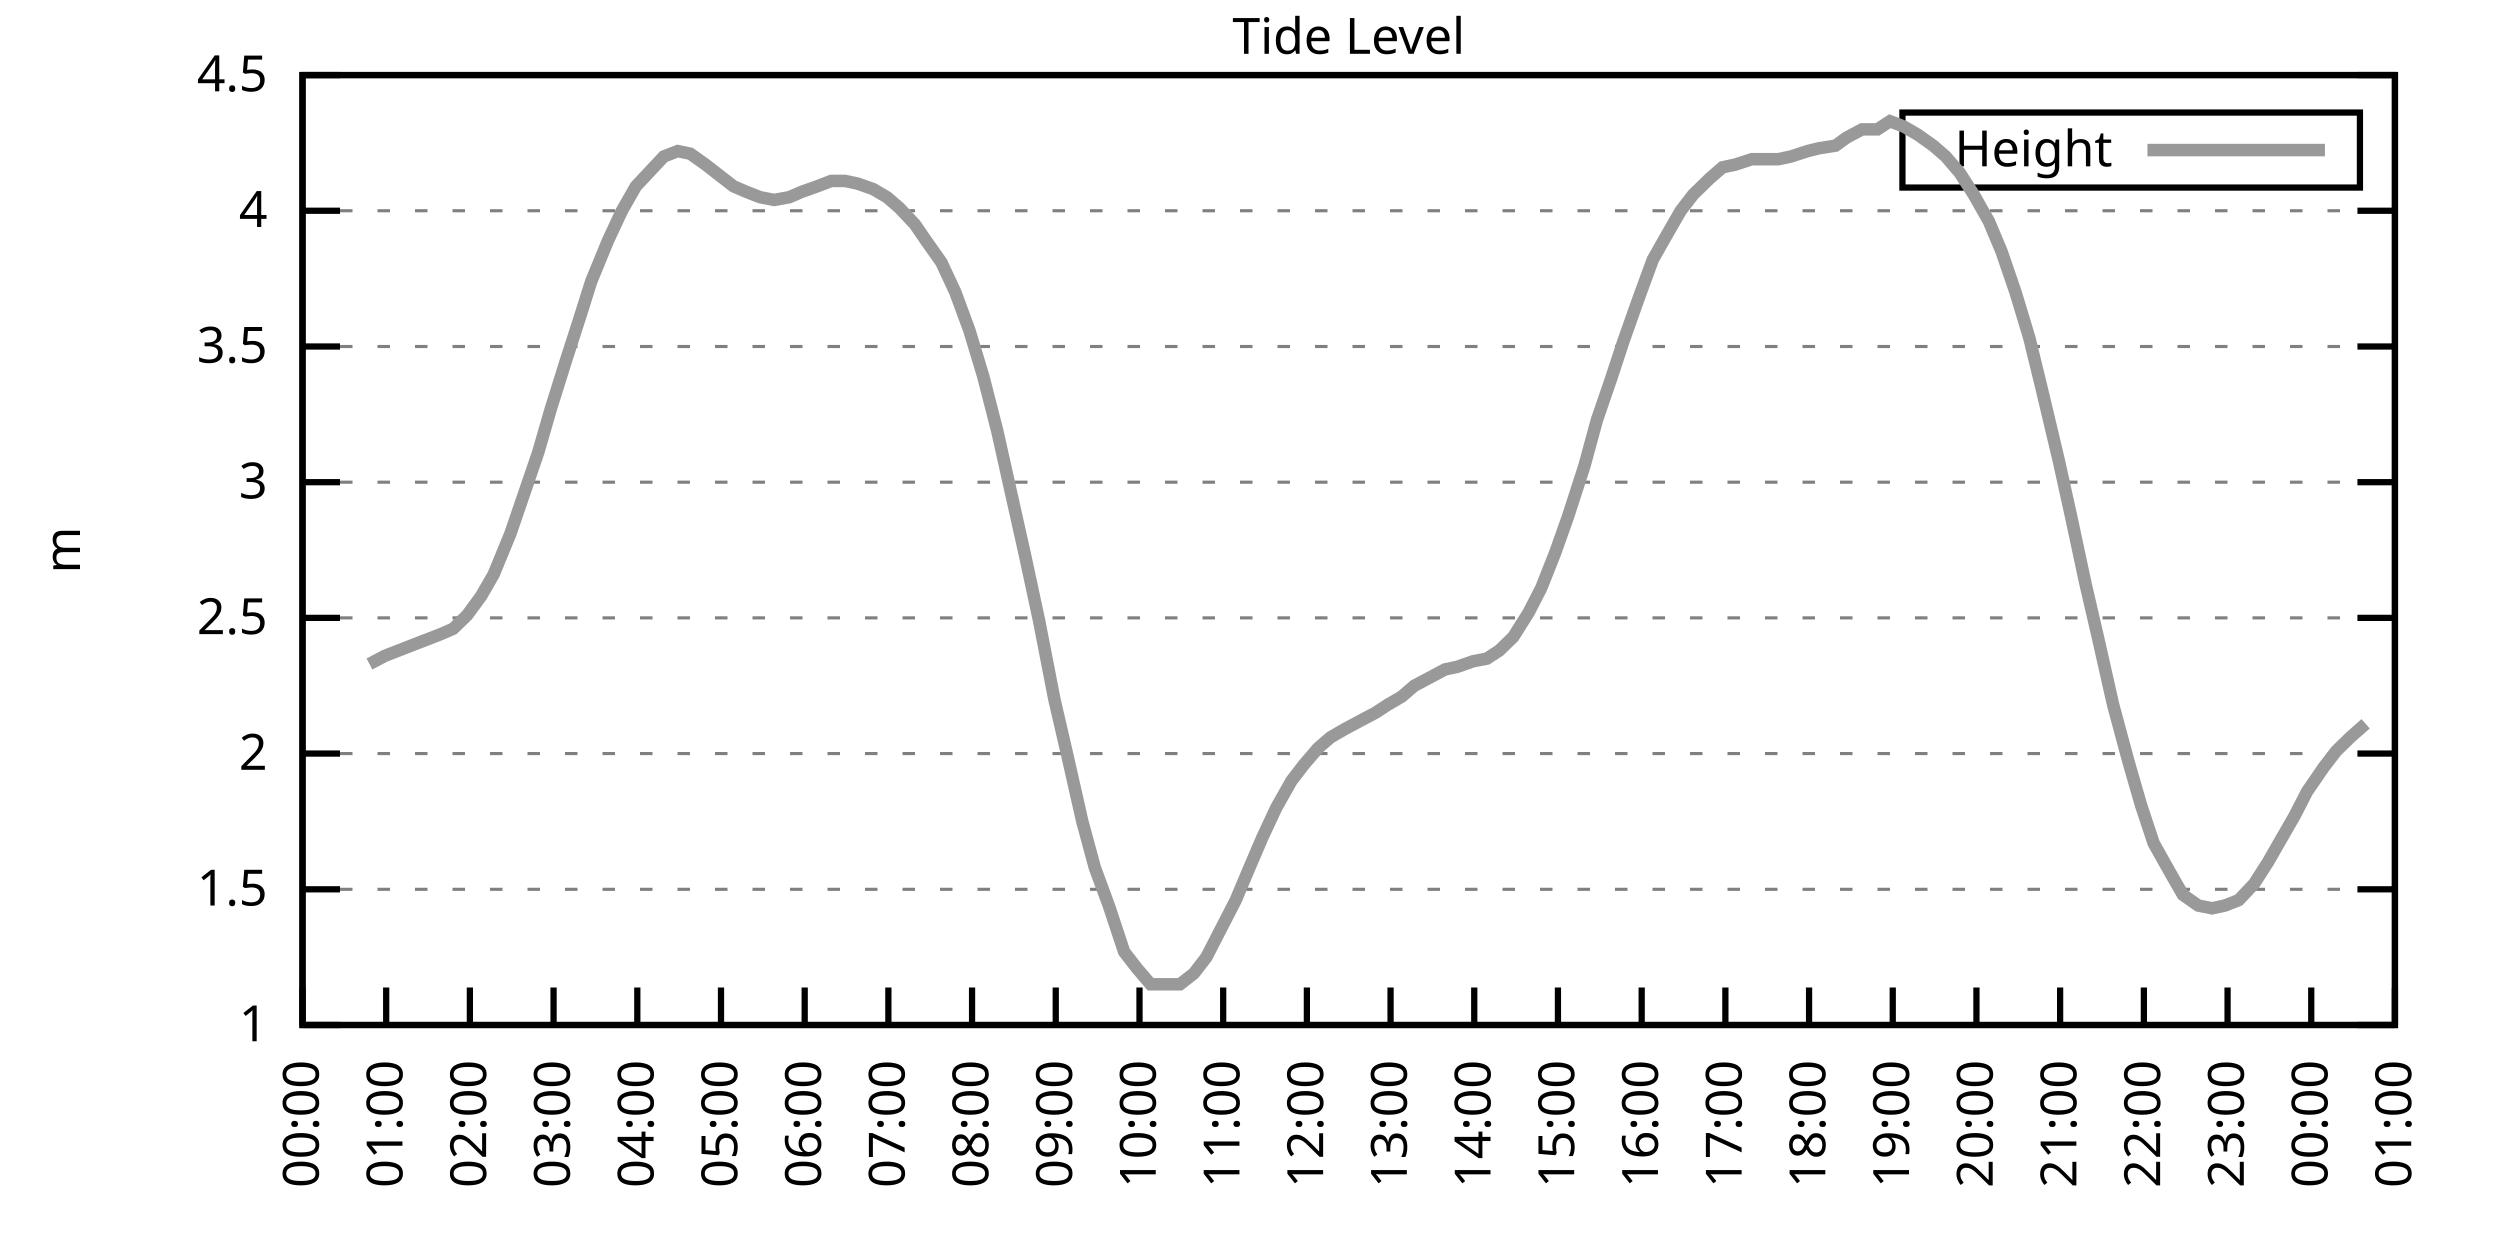
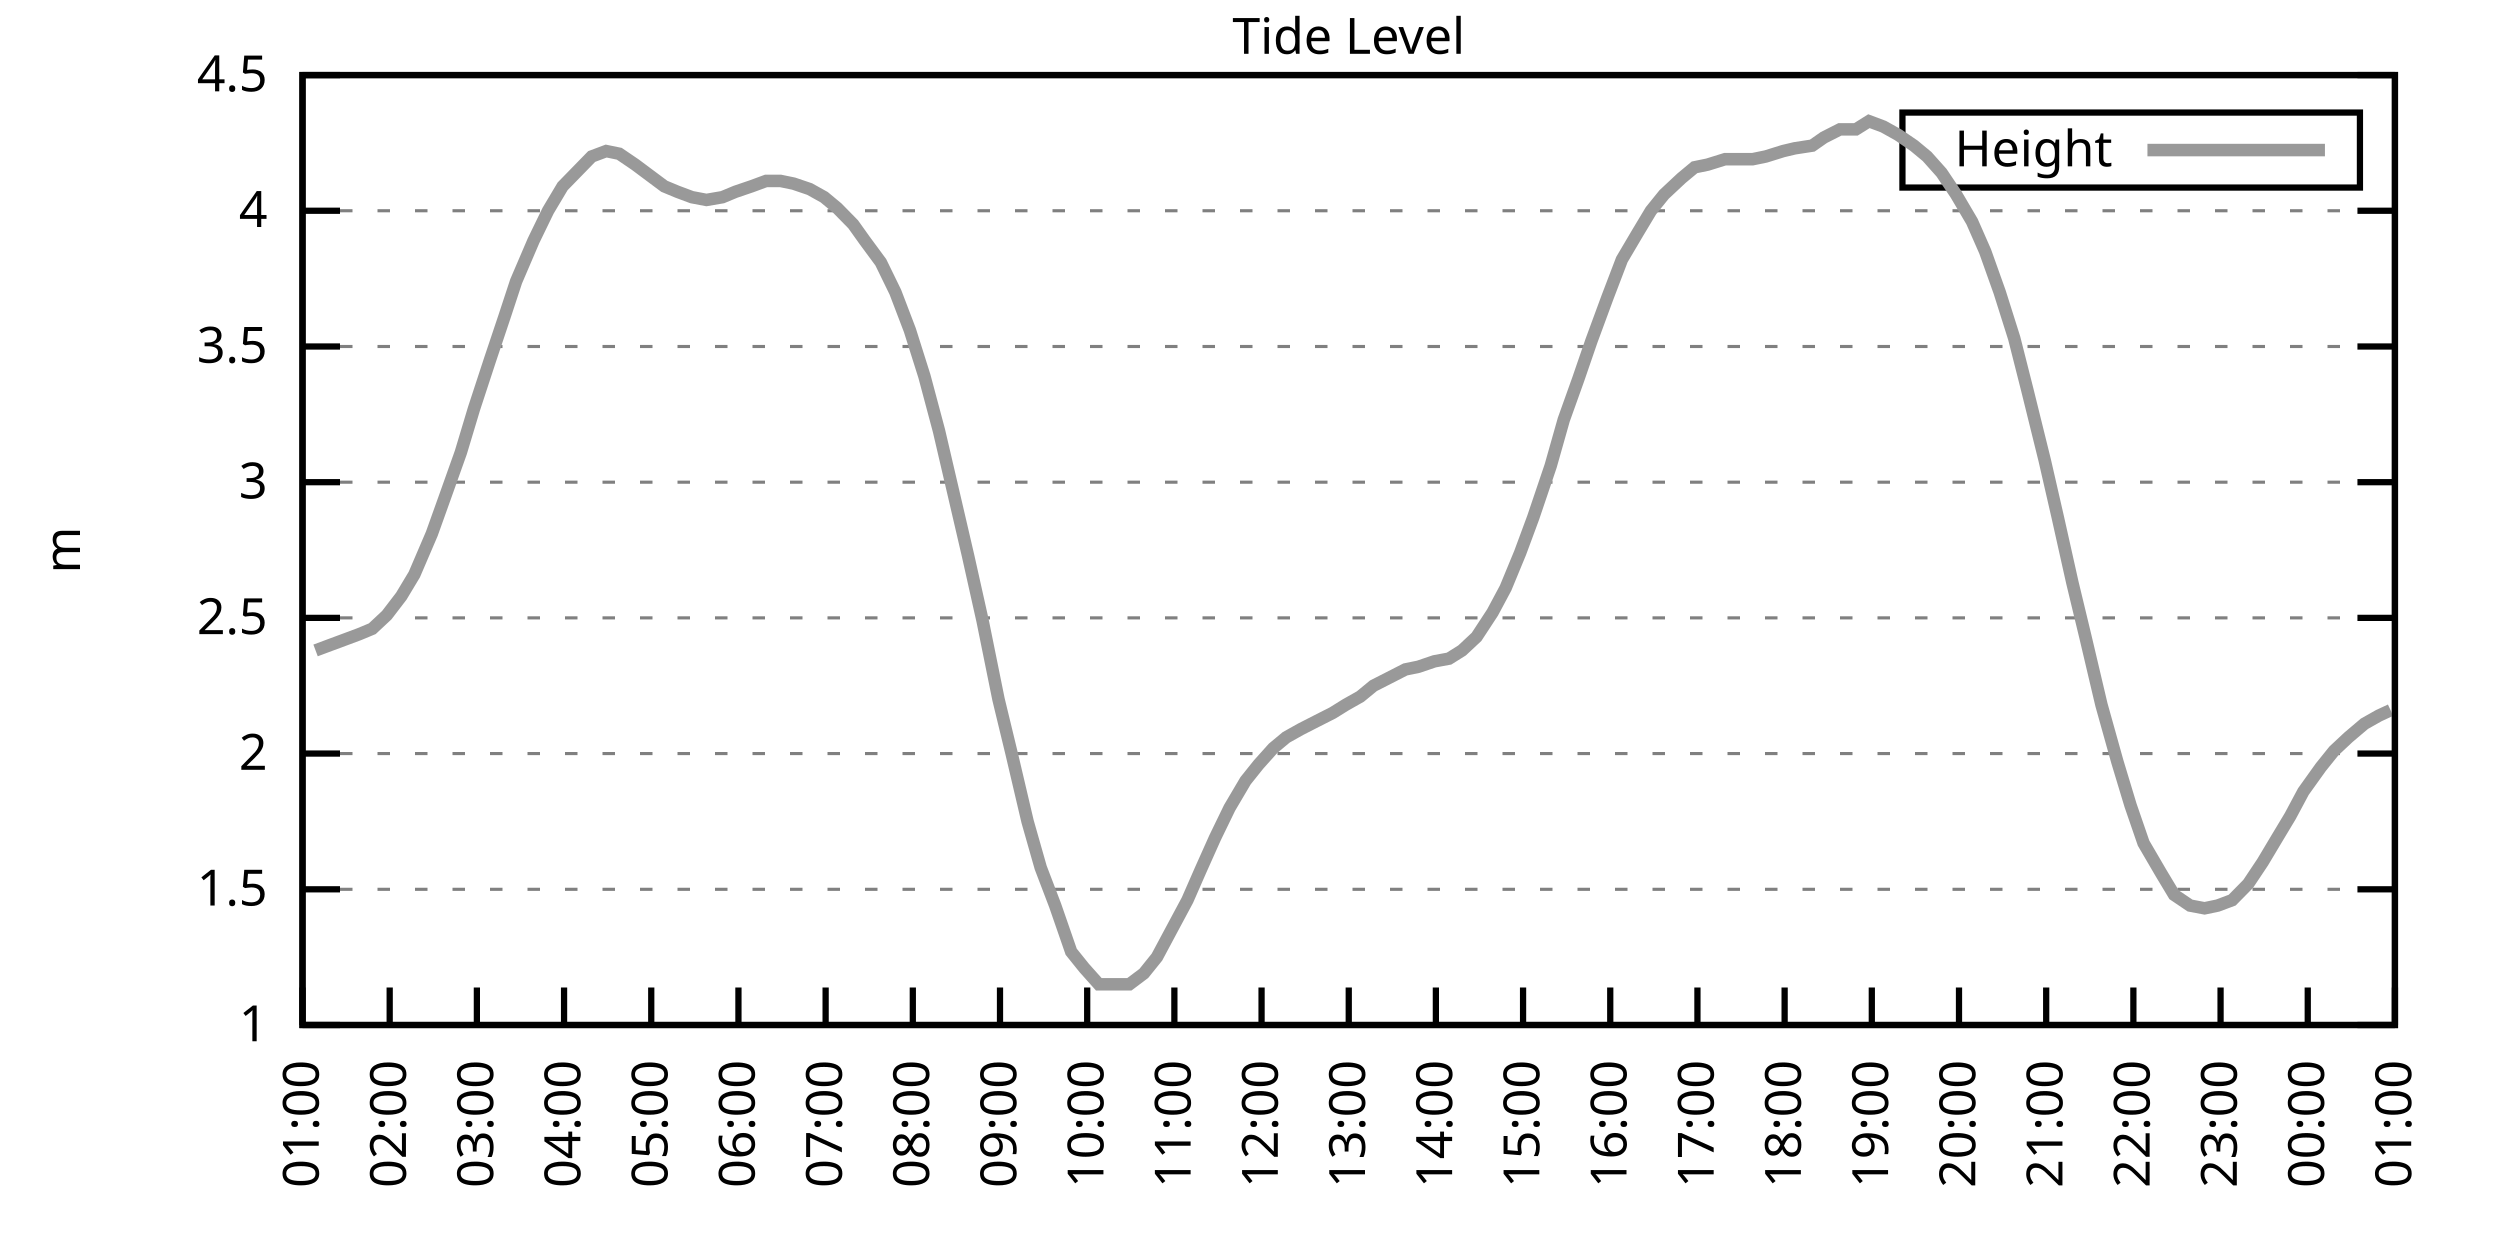
<svg xmlns="http://www.w3.org/2000/svg" xmlns:xlink="http://www.w3.org/1999/xlink" width="400" height="200" viewBox="0 0 400 200">
  <g id="gnuplot_canvas">
    <rect x="0" y="0" width="400" height="200" fill="none" />
    <defs>
      <circle id="gpDot" r="0.5" stroke-width="0.5" stroke="currentColor" />
      <path id="gpPt0" stroke-width="0.333" stroke="currentColor" d="M-1,0 h2 M0,-1 v2" />
      <path id="gpPt1" stroke-width="0.333" stroke="currentColor" d="M-1,-1 L1,1 M1,-1 L-1,1" />
      <path id="gpPt2" stroke-width="0.333" stroke="currentColor" d="M-1,0 L1,0 M0,-1 L0,1 M-1,-1 L1,1 M-1,1 L1,-1" />
      <rect id="gpPt3" stroke-width="0.333" stroke="currentColor" x="-1" y="-1" width="2" height="2" />
      <rect id="gpPt4" stroke-width="0.333" stroke="currentColor" fill="currentColor" x="-1" y="-1" width="2" height="2" />
      <circle id="gpPt5" stroke-width="0.333" stroke="currentColor" cx="0" cy="0" r="1" />
      <use xlink:href="#gpPt5" id="gpPt6" fill="currentColor" stroke="none" />
      <path id="gpPt7" stroke-width="0.333" stroke="currentColor" d="M0,-1.33 L-1.33,0.67 L1.33,0.67 z" />
      <use xlink:href="#gpPt7" id="gpPt8" fill="currentColor" stroke="none" />
      <use xlink:href="#gpPt7" id="gpPt9" stroke="currentColor" transform="rotate(180)" />
      <use xlink:href="#gpPt9" id="gpPt10" fill="currentColor" stroke="none" />
      <use xlink:href="#gpPt3" id="gpPt11" stroke="currentColor" transform="rotate(45)" />
      <use xlink:href="#gpPt11" id="gpPt12" fill="currentColor" stroke="none" />
      <path id="gpPt13" stroke-width="0.333" stroke="currentColor" d="M0,1.330 L1.265,0.411 L0.782,-1.067 L-0.782,-1.076 L-1.265,0.411 z" />
      <use xlink:href="#gpPt13" id="gpPt14" fill="currentColor" stroke="none" />
      <filter id="textbox" filterUnits="objectBoundingBox" x="0" y="0" height="1" width="1">
        <feFlood flood-color="white" flood-opacity="1" result="bgnd" />
        <feComposite in="SourceGraphic" in2="bgnd" operator="atop" />
      </filter>
      <filter id="greybox" filterUnits="objectBoundingBox" x="0" y="0" height="1" width="1">
        <feFlood flood-color="lightgrey" flood-opacity="1" result="grey" />
        <feComposite in="SourceGraphic" in2="grey" operator="atop" />
      </filter>
    </defs>
    <g fill="none" color="white" stroke="currentColor" stroke-width="1.00" stroke-linecap="butt" stroke-linejoin="miter">
</g>
    <g fill="none" color="black" stroke="currentColor" stroke-width="1.00" stroke-linecap="butt" stroke-linejoin="miter">
      <g stroke="none" shape-rendering="crispEdges">
        <polygon fill="rgb(255, 255, 255)" points="48.40,164.00 383.18,164.00 383.18,12.02 48.40,12.02 " />
      </g>
    </g>
    <g fill="none" color="black" stroke="currentColor" stroke-width="1.00" stroke-linecap="butt" stroke-linejoin="miter">
</g>
    <g fill="none" color="black" stroke="black" stroke-width="0.50" stroke-linecap="butt" stroke-linejoin="miter">
</g>
    <g fill="none" color="gray" stroke="currentColor" stroke-width="0.50" stroke-linecap="butt" stroke-linejoin="miter">
      <path stroke="gray" stroke-dasharray="2,4" class="gridline" d="M48.40,164.00 L383.19,164.00  " />
    </g>
    <g fill="none" color="gray" stroke="gray" stroke-width="1.00" stroke-linecap="butt" stroke-linejoin="miter">
</g>
    <g fill="none" color="black" stroke="currentColor" stroke-width="1.00" stroke-linecap="butt" stroke-linejoin="miter">
      <path stroke="black" d="M48.40,164.00 L54.40,164.00 M383.19,164.00 L377.19,164.00  " />
      <g transform="translate(42.80,166.60)" stroke="none" fill="black" font-family="Sans" font-size="8.00" text-anchor="end">
        <text>
          <tspan font-family="Sans"> 1</tspan>
        </text>
      </g>
    </g>
    <g fill="none" color="black" stroke="currentColor" stroke-width="1.00" stroke-linecap="butt" stroke-linejoin="miter">
</g>
    <g fill="none" color="black" stroke="black" stroke-width="0.50" stroke-linecap="butt" stroke-linejoin="miter">
</g>
    <g fill="none" color="gray" stroke="currentColor" stroke-width="0.50" stroke-linecap="butt" stroke-linejoin="miter">
      <path stroke="gray" stroke-dasharray="2,4" class="gridline" d="M48.40,142.29 L383.19,142.29  " />
    </g>
    <g fill="none" color="gray" stroke="gray" stroke-width="1.00" stroke-linecap="butt" stroke-linejoin="miter">
</g>
    <g fill="none" color="black" stroke="currentColor" stroke-width="1.00" stroke-linecap="butt" stroke-linejoin="miter">
      <path stroke="black" d="M48.40,142.29 L54.40,142.29 M383.19,142.29 L377.19,142.29  " />
      <g transform="translate(42.80,144.89)" stroke="none" fill="black" font-family="Sans" font-size="8.00" text-anchor="end">
        <text>
          <tspan font-family="Sans"> 1.5</tspan>
        </text>
      </g>
    </g>
    <g fill="none" color="black" stroke="currentColor" stroke-width="1.00" stroke-linecap="butt" stroke-linejoin="miter">
</g>
    <g fill="none" color="black" stroke="black" stroke-width="0.50" stroke-linecap="butt" stroke-linejoin="miter">
</g>
    <g fill="none" color="gray" stroke="currentColor" stroke-width="0.50" stroke-linecap="butt" stroke-linejoin="miter">
      <path stroke="gray" stroke-dasharray="2,4" class="gridline" d="M48.40,120.57 L383.19,120.57  " />
    </g>
    <g fill="none" color="gray" stroke="gray" stroke-width="1.00" stroke-linecap="butt" stroke-linejoin="miter">
</g>
    <g fill="none" color="black" stroke="currentColor" stroke-width="1.00" stroke-linecap="butt" stroke-linejoin="miter">
      <path stroke="black" d="M48.40,120.57 L54.40,120.57 M383.19,120.57 L377.19,120.57  " />
      <g transform="translate(42.80,123.17)" stroke="none" fill="black" font-family="Sans" font-size="8.00" text-anchor="end">
        <text>
          <tspan font-family="Sans"> 2</tspan>
        </text>
      </g>
    </g>
    <g fill="none" color="black" stroke="currentColor" stroke-width="1.00" stroke-linecap="butt" stroke-linejoin="miter">
</g>
    <g fill="none" color="black" stroke="black" stroke-width="0.50" stroke-linecap="butt" stroke-linejoin="miter">
</g>
    <g fill="none" color="gray" stroke="currentColor" stroke-width="0.50" stroke-linecap="butt" stroke-linejoin="miter">
      <path stroke="gray" stroke-dasharray="2,4" class="gridline" d="M48.40,98.86 L383.19,98.86  " />
    </g>
    <g fill="none" color="gray" stroke="gray" stroke-width="1.00" stroke-linecap="butt" stroke-linejoin="miter">
</g>
    <g fill="none" color="black" stroke="currentColor" stroke-width="1.00" stroke-linecap="butt" stroke-linejoin="miter">
      <path stroke="black" d="M48.40,98.86 L54.40,98.86 M383.19,98.86 L377.19,98.86  " />
      <g transform="translate(42.80,101.46)" stroke="none" fill="black" font-family="Sans" font-size="8.00" text-anchor="end">
        <text>
          <tspan font-family="Sans"> 2.5</tspan>
        </text>
      </g>
    </g>
    <g fill="none" color="black" stroke="currentColor" stroke-width="1.00" stroke-linecap="butt" stroke-linejoin="miter">
</g>
    <g fill="none" color="black" stroke="black" stroke-width="0.50" stroke-linecap="butt" stroke-linejoin="miter">
</g>
    <g fill="none" color="gray" stroke="currentColor" stroke-width="0.50" stroke-linecap="butt" stroke-linejoin="miter">
      <path stroke="gray" stroke-dasharray="2,4" class="gridline" d="M48.40,77.15 L383.19,77.15  " />
    </g>
    <g fill="none" color="gray" stroke="gray" stroke-width="1.00" stroke-linecap="butt" stroke-linejoin="miter">
</g>
    <g fill="none" color="black" stroke="currentColor" stroke-width="1.00" stroke-linecap="butt" stroke-linejoin="miter">
      <path stroke="black" d="M48.40,77.15 L54.40,77.15 M383.19,77.15 L377.19,77.15  " />
      <g transform="translate(42.80,79.75)" stroke="none" fill="black" font-family="Sans" font-size="8.00" text-anchor="end">
        <text>
          <tspan font-family="Sans"> 3</tspan>
        </text>
      </g>
    </g>
    <g fill="none" color="black" stroke="currentColor" stroke-width="1.00" stroke-linecap="butt" stroke-linejoin="miter">
</g>
    <g fill="none" color="black" stroke="black" stroke-width="0.50" stroke-linecap="butt" stroke-linejoin="miter">
</g>
    <g fill="none" color="gray" stroke="currentColor" stroke-width="0.50" stroke-linecap="butt" stroke-linejoin="miter">
      <path stroke="gray" stroke-dasharray="2,4" class="gridline" d="M48.40,55.44 L383.19,55.44  " />
    </g>
    <g fill="none" color="gray" stroke="gray" stroke-width="1.00" stroke-linecap="butt" stroke-linejoin="miter">
</g>
    <g fill="none" color="black" stroke="currentColor" stroke-width="1.00" stroke-linecap="butt" stroke-linejoin="miter">
      <path stroke="black" d="M48.40,55.44 L54.40,55.44 M383.19,55.44 L377.19,55.44  " />
      <g transform="translate(42.80,58.04)" stroke="none" fill="black" font-family="Sans" font-size="8.00" text-anchor="end">
        <text>
          <tspan font-family="Sans"> 3.5</tspan>
        </text>
      </g>
    </g>
    <g fill="none" color="black" stroke="currentColor" stroke-width="1.00" stroke-linecap="butt" stroke-linejoin="miter">
</g>
    <g fill="none" color="black" stroke="black" stroke-width="0.50" stroke-linecap="butt" stroke-linejoin="miter">
</g>
    <g fill="none" color="gray" stroke="currentColor" stroke-width="0.50" stroke-linecap="butt" stroke-linejoin="miter">
      <path stroke="gray" stroke-dasharray="2,4" class="gridline" d="M48.40,33.72 L383.19,33.72  " />
    </g>
    <g fill="none" color="gray" stroke="gray" stroke-width="1.00" stroke-linecap="butt" stroke-linejoin="miter">
</g>
    <g fill="none" color="black" stroke="currentColor" stroke-width="1.00" stroke-linecap="butt" stroke-linejoin="miter">
      <path stroke="black" d="M48.40,33.72 L54.40,33.72 M383.19,33.72 L377.19,33.72  " />
      <g transform="translate(42.80,36.32)" stroke="none" fill="black" font-family="Sans" font-size="8.00" text-anchor="end">
        <text>
          <tspan font-family="Sans"> 4</tspan>
        </text>
      </g>
    </g>
    <g fill="none" color="black" stroke="currentColor" stroke-width="1.00" stroke-linecap="butt" stroke-linejoin="miter">
</g>
    <g fill="none" color="black" stroke="black" stroke-width="0.50" stroke-linecap="butt" stroke-linejoin="miter">
</g>
    <g fill="none" color="gray" stroke="currentColor" stroke-width="0.50" stroke-linecap="butt" stroke-linejoin="miter">
      <path stroke="gray" stroke-dasharray="2,4" class="gridline" d="M48.40,12.01 L383.19,12.01  " />
    </g>
    <g fill="none" color="gray" stroke="gray" stroke-width="1.00" stroke-linecap="butt" stroke-linejoin="miter">
</g>
    <g fill="none" color="black" stroke="currentColor" stroke-width="1.00" stroke-linecap="butt" stroke-linejoin="miter">
      <path stroke="black" d="M48.40,12.01 L54.40,12.01 M383.19,12.01 L377.19,12.01  " />
      <g transform="translate(42.80,14.61)" stroke="none" fill="black" font-family="Sans" font-size="8.00" text-anchor="end">
        <text>
          <tspan font-family="Sans"> 4.5</tspan>
        </text>
      </g>
    </g>
    <g fill="none" color="black" stroke="currentColor" stroke-width="1.00" stroke-linecap="butt" stroke-linejoin="miter">
      <path stroke="black" d="M48.40,164.00 L48.40,158.00  " />
      <g transform="translate(51.00,169.60) rotate(270.00)" stroke="none" fill="black" font-family="Sans" font-size="8.00" text-anchor="end">
        <text>
-           <tspan font-family="Sans">00:00</tspan>
-         </text>
-       </g>
-     </g>
-     <g fill="none" color="black" stroke="currentColor" stroke-width="1.00" stroke-linecap="butt" stroke-linejoin="miter">
-       <path stroke="black" d="M61.79,164.00 L61.79,158.00  " />
-       <g transform="translate(64.39,169.60) rotate(270.00)" stroke="none" fill="black" font-family="Sans" font-size="8.00" text-anchor="end">
-         <text>
          <tspan font-family="Sans">01:00</tspan>
        </text>
      </g>
    </g>
    <g fill="none" color="black" stroke="currentColor" stroke-width="1.00" stroke-linecap="butt" stroke-linejoin="miter">
-       <path stroke="black" d="M75.18,164.00 L75.18,158.00  " />
-       <g transform="translate(77.78,169.60) rotate(270.00)" stroke="none" fill="black" font-family="Sans" font-size="8.00" text-anchor="end">
+       <path stroke="black" d="M62.35,164.00 L62.35,158.00  " />
+       <g transform="translate(64.95,169.60) rotate(270.00)" stroke="none" fill="black" font-family="Sans" font-size="8.00" text-anchor="end">
        <text>
          <tspan font-family="Sans">02:00</tspan>
        </text>
      </g>
    </g>
    <g fill="none" color="black" stroke="currentColor" stroke-width="1.00" stroke-linecap="butt" stroke-linejoin="miter">
-       <path stroke="black" d="M88.57,164.00 L88.57,158.00  " />
-       <g transform="translate(91.17,169.60) rotate(270.00)" stroke="none" fill="black" font-family="Sans" font-size="8.00" text-anchor="end">
+       <path stroke="black" d="M76.30,164.00 L76.30,158.00  " />
+       <g transform="translate(78.90,169.60) rotate(270.00)" stroke="none" fill="black" font-family="Sans" font-size="8.00" text-anchor="end">
        <text>
          <tspan font-family="Sans">03:00</tspan>
        </text>
      </g>
    </g>
    <g fill="none" color="black" stroke="currentColor" stroke-width="1.00" stroke-linecap="butt" stroke-linejoin="miter">
-       <path stroke="black" d="M101.97,164.00 L101.97,158.00  " />
-       <g transform="translate(104.57,169.60) rotate(270.00)" stroke="none" fill="black" font-family="Sans" font-size="8.00" text-anchor="end">
+       <path stroke="black" d="M90.25,164.00 L90.25,158.00  " />
+       <g transform="translate(92.85,169.60) rotate(270.00)" stroke="none" fill="black" font-family="Sans" font-size="8.00" text-anchor="end">
        <text>
          <tspan font-family="Sans">04:00</tspan>
        </text>
      </g>
    </g>
    <g fill="none" color="black" stroke="currentColor" stroke-width="1.00" stroke-linecap="butt" stroke-linejoin="miter">
-       <path stroke="black" d="M115.36,164.00 L115.36,158.00  " />
-       <g transform="translate(117.96,169.60) rotate(270.00)" stroke="none" fill="black" font-family="Sans" font-size="8.00" text-anchor="end">
+       <path stroke="black" d="M104.20,164.00 L104.20,158.00  " />
+       <g transform="translate(106.80,169.60) rotate(270.00)" stroke="none" fill="black" font-family="Sans" font-size="8.00" text-anchor="end">
        <text>
          <tspan font-family="Sans">05:00</tspan>
        </text>
      </g>
    </g>
    <g fill="none" color="black" stroke="currentColor" stroke-width="1.00" stroke-linecap="butt" stroke-linejoin="miter">
-       <path stroke="black" d="M128.75,164.00 L128.75,158.00  " />
-       <g transform="translate(131.35,169.60) rotate(270.00)" stroke="none" fill="black" font-family="Sans" font-size="8.00" text-anchor="end">
+       <path stroke="black" d="M118.15,164.00 L118.15,158.00  " />
+       <g transform="translate(120.75,169.60) rotate(270.00)" stroke="none" fill="black" font-family="Sans" font-size="8.00" text-anchor="end">
        <text>
          <tspan font-family="Sans">06:00</tspan>
        </text>
      </g>
    </g>
    <g fill="none" color="black" stroke="currentColor" stroke-width="1.00" stroke-linecap="butt" stroke-linejoin="miter">
-       <path stroke="black" d="M142.14,164.00 L142.14,158.00  " />
-       <g transform="translate(144.74,169.60) rotate(270.00)" stroke="none" fill="black" font-family="Sans" font-size="8.00" text-anchor="end">
+       <path stroke="black" d="M132.10,164.00 L132.10,158.00  " />
+       <g transform="translate(134.70,169.60) rotate(270.00)" stroke="none" fill="black" font-family="Sans" font-size="8.00" text-anchor="end">
        <text>
          <tspan font-family="Sans">07:00</tspan>
        </text>
      </g>
    </g>
    <g fill="none" color="black" stroke="currentColor" stroke-width="1.00" stroke-linecap="butt" stroke-linejoin="miter">
-       <path stroke="black" d="M155.53,164.00 L155.53,158.00  " />
-       <g transform="translate(158.13,169.60) rotate(270.00)" stroke="none" fill="black" font-family="Sans" font-size="8.00" text-anchor="end">
+       <path stroke="black" d="M146.05,164.00 L146.05,158.00  " />
+       <g transform="translate(148.65,169.60) rotate(270.00)" stroke="none" fill="black" font-family="Sans" font-size="8.00" text-anchor="end">
        <text>
          <tspan font-family="Sans">08:00</tspan>
        </text>
      </g>
    </g>
    <g fill="none" color="black" stroke="currentColor" stroke-width="1.00" stroke-linecap="butt" stroke-linejoin="miter">
-       <path stroke="black" d="M168.92,164.00 L168.92,158.00  " />
-       <g transform="translate(171.52,169.60) rotate(270.00)" stroke="none" fill="black" font-family="Sans" font-size="8.00" text-anchor="end">
+       <path stroke="black" d="M160.00,164.00 L160.00,158.00  " />
+       <g transform="translate(162.60,169.60) rotate(270.00)" stroke="none" fill="black" font-family="Sans" font-size="8.00" text-anchor="end">
        <text>
          <tspan font-family="Sans">09:00</tspan>
        </text>
      </g>
    </g>
    <g fill="none" color="black" stroke="currentColor" stroke-width="1.00" stroke-linecap="butt" stroke-linejoin="miter">
-       <path stroke="black" d="M182.32,164.00 L182.32,158.00  " />
-       <g transform="translate(184.92,169.60) rotate(270.00)" stroke="none" fill="black" font-family="Sans" font-size="8.00" text-anchor="end">
+       <path stroke="black" d="M173.95,164.00 L173.95,158.00  " />
+       <g transform="translate(176.55,169.60) rotate(270.00)" stroke="none" fill="black" font-family="Sans" font-size="8.00" text-anchor="end">
        <text>
          <tspan font-family="Sans">10:00</tspan>
        </text>
      </g>
    </g>
    <g fill="none" color="black" stroke="currentColor" stroke-width="1.00" stroke-linecap="butt" stroke-linejoin="miter">
-       <path stroke="black" d="M195.71,164.00 L195.71,158.00  " />
-       <g transform="translate(198.31,169.60) rotate(270.00)" stroke="none" fill="black" font-family="Sans" font-size="8.00" text-anchor="end">
+       <path stroke="black" d="M187.90,164.00 L187.90,158.00  " />
+       <g transform="translate(190.50,169.60) rotate(270.00)" stroke="none" fill="black" font-family="Sans" font-size="8.00" text-anchor="end">
        <text>
          <tspan font-family="Sans">11:00</tspan>
        </text>
      </g>
    </g>
    <g fill="none" color="black" stroke="currentColor" stroke-width="1.00" stroke-linecap="butt" stroke-linejoin="miter">
-       <path stroke="black" d="M209.10,164.00 L209.10,158.00  " />
-       <g transform="translate(211.70,169.60) rotate(270.00)" stroke="none" fill="black" font-family="Sans" font-size="8.00" text-anchor="end">
+       <path stroke="black" d="M201.85,164.00 L201.85,158.00  " />
+       <g transform="translate(204.45,169.60) rotate(270.00)" stroke="none" fill="black" font-family="Sans" font-size="8.00" text-anchor="end">
        <text>
          <tspan font-family="Sans">12:00</tspan>
        </text>
      </g>
    </g>
    <g fill="none" color="black" stroke="currentColor" stroke-width="1.00" stroke-linecap="butt" stroke-linejoin="miter">
-       <path stroke="black" d="M222.49,164.00 L222.49,158.00  " />
-       <g transform="translate(225.09,169.60) rotate(270.00)" stroke="none" fill="black" font-family="Sans" font-size="8.00" text-anchor="end">
+       <path stroke="black" d="M215.80,164.00 L215.80,158.00  " />
+       <g transform="translate(218.40,169.60) rotate(270.00)" stroke="none" fill="black" font-family="Sans" font-size="8.00" text-anchor="end">
        <text>
          <tspan font-family="Sans">13:00</tspan>
        </text>
      </g>
    </g>
    <g fill="none" color="black" stroke="currentColor" stroke-width="1.00" stroke-linecap="butt" stroke-linejoin="miter">
-       <path stroke="black" d="M235.88,164.00 L235.88,158.00  " />
-       <g transform="translate(238.48,169.60) rotate(270.00)" stroke="none" fill="black" font-family="Sans" font-size="8.00" text-anchor="end">
+       <path stroke="black" d="M229.74,164.00 L229.74,158.00  " />
+       <g transform="translate(232.34,169.60) rotate(270.00)" stroke="none" fill="black" font-family="Sans" font-size="8.00" text-anchor="end">
        <text>
          <tspan font-family="Sans">14:00</tspan>
        </text>
      </g>
    </g>
    <g fill="none" color="black" stroke="currentColor" stroke-width="1.00" stroke-linecap="butt" stroke-linejoin="miter">
-       <path stroke="black" d="M249.27,164.00 L249.27,158.00  " />
-       <g transform="translate(251.87,169.60) rotate(270.00)" stroke="none" fill="black" font-family="Sans" font-size="8.00" text-anchor="end">
+       <path stroke="black" d="M243.69,164.00 L243.69,158.00  " />
+       <g transform="translate(246.29,169.60) rotate(270.00)" stroke="none" fill="black" font-family="Sans" font-size="8.00" text-anchor="end">
        <text>
          <tspan font-family="Sans">15:00</tspan>
        </text>
      </g>
    </g>
    <g fill="none" color="black" stroke="currentColor" stroke-width="1.00" stroke-linecap="butt" stroke-linejoin="miter">
-       <path stroke="black" d="M262.67,164.00 L262.67,158.00  " />
-       <g transform="translate(265.27,169.60) rotate(270.00)" stroke="none" fill="black" font-family="Sans" font-size="8.00" text-anchor="end">
+       <path stroke="black" d="M257.64,164.00 L257.64,158.00  " />
+       <g transform="translate(260.24,169.60) rotate(270.00)" stroke="none" fill="black" font-family="Sans" font-size="8.00" text-anchor="end">
        <text>
          <tspan font-family="Sans">16:00</tspan>
        </text>
      </g>
    </g>
    <g fill="none" color="black" stroke="currentColor" stroke-width="1.00" stroke-linecap="butt" stroke-linejoin="miter">
-       <path stroke="black" d="M276.06,164.00 L276.06,158.00  " />
-       <g transform="translate(278.66,169.60) rotate(270.00)" stroke="none" fill="black" font-family="Sans" font-size="8.00" text-anchor="end">
+       <path stroke="black" d="M271.59,164.00 L271.59,158.00  " />
+       <g transform="translate(274.19,169.60) rotate(270.00)" stroke="none" fill="black" font-family="Sans" font-size="8.00" text-anchor="end">
        <text>
          <tspan font-family="Sans">17:00</tspan>
        </text>
      </g>
    </g>
    <g fill="none" color="black" stroke="currentColor" stroke-width="1.00" stroke-linecap="butt" stroke-linejoin="miter">
-       <path stroke="black" d="M289.45,164.00 L289.45,158.00  " />
-       <g transform="translate(292.05,169.60) rotate(270.00)" stroke="none" fill="black" font-family="Sans" font-size="8.00" text-anchor="end">
+       <path stroke="black" d="M285.54,164.00 L285.54,158.00  " />
+       <g transform="translate(288.14,169.60) rotate(270.00)" stroke="none" fill="black" font-family="Sans" font-size="8.00" text-anchor="end">
        <text>
          <tspan font-family="Sans">18:00</tspan>
        </text>
      </g>
    </g>
    <g fill="none" color="black" stroke="currentColor" stroke-width="1.00" stroke-linecap="butt" stroke-linejoin="miter">
-       <path stroke="black" d="M302.84,164.00 L302.84,158.00  " />
-       <g transform="translate(305.44,169.60) rotate(270.00)" stroke="none" fill="black" font-family="Sans" font-size="8.00" text-anchor="end">
+       <path stroke="black" d="M299.49,164.00 L299.49,158.00  " />
+       <g transform="translate(302.09,169.60) rotate(270.00)" stroke="none" fill="black" font-family="Sans" font-size="8.00" text-anchor="end">
        <text>
          <tspan font-family="Sans">19:00</tspan>
        </text>
      </g>
    </g>
    <g fill="none" color="black" stroke="currentColor" stroke-width="1.00" stroke-linecap="butt" stroke-linejoin="miter">
-       <path stroke="black" d="M316.23,164.00 L316.23,158.00  " />
-       <g transform="translate(318.83,169.60) rotate(270.00)" stroke="none" fill="black" font-family="Sans" font-size="8.00" text-anchor="end">
+       <path stroke="black" d="M313.44,164.00 L313.44,158.00  " />
+       <g transform="translate(316.04,169.60) rotate(270.00)" stroke="none" fill="black" font-family="Sans" font-size="8.00" text-anchor="end">
        <text>
          <tspan font-family="Sans">20:00</tspan>
        </text>
      </g>
    </g>
    <g fill="none" color="black" stroke="currentColor" stroke-width="1.00" stroke-linecap="butt" stroke-linejoin="miter">
-       <path stroke="black" d="M329.62,164.00 L329.62,158.00  " />
-       <g transform="translate(332.22,169.60) rotate(270.00)" stroke="none" fill="black" font-family="Sans" font-size="8.00" text-anchor="end">
+       <path stroke="black" d="M327.39,164.00 L327.39,158.00  " />
+       <g transform="translate(329.99,169.60) rotate(270.00)" stroke="none" fill="black" font-family="Sans" font-size="8.00" text-anchor="end">
        <text>
          <tspan font-family="Sans">21:00</tspan>
        </text>
      </g>
    </g>
    <g fill="none" color="black" stroke="currentColor" stroke-width="1.00" stroke-linecap="butt" stroke-linejoin="miter">
-       <path stroke="black" d="M343.02,164.00 L343.02,158.00  " />
-       <g transform="translate(345.62,169.60) rotate(270.00)" stroke="none" fill="black" font-family="Sans" font-size="8.00" text-anchor="end">
+       <path stroke="black" d="M341.34,164.00 L341.34,158.00  " />
+       <g transform="translate(343.94,169.60) rotate(270.00)" stroke="none" fill="black" font-family="Sans" font-size="8.00" text-anchor="end">
        <text>
          <tspan font-family="Sans">22:00</tspan>
        </text>
      </g>
    </g>
    <g fill="none" color="black" stroke="currentColor" stroke-width="1.00" stroke-linecap="butt" stroke-linejoin="miter">
-       <path stroke="black" d="M356.41,164.00 L356.41,158.00  " />
-       <g transform="translate(359.01,169.60) rotate(270.00)" stroke="none" fill="black" font-family="Sans" font-size="8.00" text-anchor="end">
+       <path stroke="black" d="M355.29,164.00 L355.29,158.00  " />
+       <g transform="translate(357.89,169.60) rotate(270.00)" stroke="none" fill="black" font-family="Sans" font-size="8.00" text-anchor="end">
        <text>
          <tspan font-family="Sans">23:00</tspan>
        </text>
      </g>
    </g>
    <g fill="none" color="black" stroke="currentColor" stroke-width="1.00" stroke-linecap="butt" stroke-linejoin="miter">
-       <path stroke="black" d="M369.80,164.00 L369.80,158.00  " />
-       <g transform="translate(372.40,169.60) rotate(270.00)" stroke="none" fill="black" font-family="Sans" font-size="8.00" text-anchor="end">
+       <path stroke="black" d="M369.24,164.00 L369.24,158.00  " />
+       <g transform="translate(371.84,169.60) rotate(270.00)" stroke="none" fill="black" font-family="Sans" font-size="8.00" text-anchor="end">
        <text>
          <tspan font-family="Sans">00:00</tspan>
        </text>
      </g>
    </g>
    <g fill="none" color="black" stroke="currentColor" stroke-width="1.00" stroke-linecap="butt" stroke-linejoin="miter">
      <path stroke="black" d="M383.19,164.00 L383.19,158.00  " />
      <g transform="translate(385.79,169.60) rotate(270.00)" stroke="none" fill="black" font-family="Sans" font-size="8.00" text-anchor="end">
        <text>
          <tspan font-family="Sans">01:00</tspan>
        </text>
      </g>
    </g>
    <g fill="none" color="black" stroke="currentColor" stroke-width="1.00" stroke-linecap="butt" stroke-linejoin="miter">
</g>
    <g fill="none" color="black" stroke="currentColor" stroke-width="1.00" stroke-linecap="butt" stroke-linejoin="miter">
      <path stroke="black" d="M48.40,12.01 L48.40,164.00 L383.19,164.00 L383.19,12.01 L48.40,12.01 Z  " />
    </g>
    <g fill="none" color="black" stroke="currentColor" stroke-width="1.00" stroke-linecap="butt" stroke-linejoin="miter">
</g>
    <g fill="none" color="black" stroke="currentColor" stroke-width="1.00" stroke-linecap="butt" stroke-linejoin="miter">
      <path stroke="black" d="M304.39,30.01 L304.39,18.01 L377.59,18.01 L377.59,30.01 L304.39,30.01 Z  " />
    </g>
    <g id="Tide_level_plot_1">
      <g fill="none" color="white" stroke="black" stroke-width="2.00" stroke-linecap="butt" stroke-linejoin="miter">
</g>
      <g fill="none" color="black" stroke="currentColor" stroke-width="2.00" stroke-linecap="butt" stroke-linejoin="miter">
        <g transform="translate(337.99,26.61)" stroke="none" fill="black" font-family="Sans" font-size="8.00" text-anchor="end">
          <text>
            <tspan font-family="Sans">Height</tspan>
          </text>
        </g>
      </g>
      <g fill="none" color="black" stroke="currentColor" stroke-width="2.00" stroke-linecap="butt" stroke-linejoin="miter">
-         <path stroke="rgb(153, 153, 153)" d="M343.59,24.01 L371.99,24.01 M59.11,106.24 L61.57,104.94 L63.80,104.07 L66.03,103.20 L68.26,102.34 L70.50,101.47   L72.50,100.60 L74.74,98.43 L76.97,95.39 L78.98,91.91 L81.66,85.40 L83.89,78.89 L86.12,72.37 L88.13,65.42   L90.58,57.61 L92.82,50.66 L94.60,45.01 L97.28,38.50 L99.51,33.72 L101.74,29.81 L106.21,25.04 L108.44,24.17   L110.45,24.60 L112.90,26.34 L115.13,28.08 L117.37,29.81 L119.38,30.68 L121.61,31.55 L123.84,31.99 L126.29,31.55   L128.30,30.68 L130.76,29.81 L132.99,28.95 L135.22,28.95 L137.23,29.38 L139.69,30.25 L141.92,31.55 L143.93,33.29   L146.38,35.89 L148.17,38.50 L150.62,41.97 L152.85,46.75 L155.09,52.83 L157.32,60.21 L159.55,68.90 L161.78,78.89   L164.01,88.87 L166.25,99.30 L168.70,111.89 L170.71,120.57 L173.17,131.43 L175.17,138.81 L177.41,144.89 L179.86,152.28   L181.87,154.88 L184.10,157.49 L188.79,157.49 L191.02,155.75 L193.03,153.14 L195.26,148.80 L197.72,144.02 L199.73,139.25   L201.96,134.04 L204.19,129.26 L206.64,124.92 L208.65,122.31 L210.88,119.71 L212.89,117.97 L215.13,116.67 L217.58,115.36   L220.04,114.06 L222.04,112.76 L224.28,111.45 L226.29,109.72 L228.74,108.42 L231.20,107.11 L233.20,106.68 L235.66,105.81   L237.89,105.38 L239.90,104.07 L242.13,101.90 L244.59,97.99 L246.60,94.08 L248.83,88.44 L250.84,82.79 L253.51,74.54   L255.52,67.16 L257.76,60.65 L259.76,54.57 L262.22,47.62 L264.45,41.54 L266.91,37.20 L268.92,33.72 L270.92,31.12   L273.60,28.51 L275.61,26.77 L277.62,26.34 L280.30,25.47 L282.31,25.47 L284.54,25.47 L286.55,25.04 L289.23,24.17   L291.01,23.73 L293.69,23.30 L295.48,22.00 L297.93,20.70 L300.39,20.70 L302.39,19.39 L304.63,20.26 L306.86,21.56   L309.31,23.30 L311.32,25.04 L313.55,27.64 L315.79,31.12 L318.24,35.46 L320.25,40.24 L322.48,46.75 L324.71,54.13   L326.72,62.38 L329.40,73.67 L331.41,82.79 L333.64,93.22 L335.65,101.90 L338.10,112.76 L340.56,121.88 L342.57,128.83   L344.58,134.90 L347.26,139.68 L349.26,143.16 L351.72,144.89 L353.95,145.33 L355.96,144.89 L358.19,144.02 L360.65,141.42   L362.88,137.94 L365.11,134.04 L367.12,130.56 L369.13,126.65 L371.81,122.75 L373.82,120.14 L376.05,117.97 L378.50,115.80    " />
+         <path stroke="rgb(153, 153, 153)" d="M343.59,24.01 L371.99,24.01 M50.49,104.07 L52.82,103.20 L55.14,102.34 L57.47,101.47 L59.56,100.60 L61.88,98.43   L64.21,95.39 L66.30,91.91 L69.09,85.40 L71.42,78.89 L73.74,72.37 L75.83,65.42 L78.39,57.61 L80.72,50.66   L82.58,45.01 L85.37,38.50 L87.69,33.72 L90.02,29.81 L94.67,25.04 L96.99,24.17 L99.08,24.60 L101.64,26.34   L103.97,28.08 L106.29,29.81 L108.38,30.68 L110.71,31.55 L113.03,31.99 L115.59,31.55 L117.68,30.68 L120.24,29.81   L122.57,28.95 L124.89,28.95 L126.98,29.38 L129.54,30.25 L131.87,31.55 L133.96,33.29 L136.51,35.89 L138.37,38.50   L140.93,41.97 L143.26,46.75 L145.58,52.83 L147.91,60.21 L150.23,68.90 L152.56,78.89 L154.88,88.87 L157.21,99.30   L159.76,111.89 L161.86,120.57 L164.41,131.43 L166.51,138.81 L168.83,144.89 L171.39,152.28 L173.48,154.88 L175.81,157.49   L180.69,157.49 L183.01,155.75 L185.11,153.14 L187.43,148.80 L189.99,144.02 L192.08,139.25 L194.41,134.04 L196.73,129.26   L199.29,124.92 L201.38,122.31 L203.71,119.71 L205.80,117.97 L208.12,116.67 L210.68,115.36 L213.24,114.06 L215.33,112.76   L217.65,111.45 L219.75,109.72 L222.30,108.42 L224.86,107.11 L226.95,106.68 L229.51,105.81 L231.84,105.38 L233.93,104.07   L236.25,101.90 L238.81,97.99 L240.90,94.08 L243.23,88.44 L245.32,82.79 L248.11,74.54 L250.20,67.16 L252.53,60.65   L254.62,54.57 L257.18,47.62 L259.50,41.54 L262.06,37.20 L264.15,33.72 L266.25,31.12 L269.04,28.51 L271.13,26.77   L273.22,26.34 L276.01,25.47 L278.10,25.47 L280.43,25.47 L282.52,25.04 L285.31,24.17 L287.17,23.73 L289.96,23.30   L291.82,22.00 L294.38,20.70 L296.94,20.70 L299.03,19.39 L301.35,20.26 L303.68,21.56 L306.23,23.30 L308.33,25.04   L310.65,27.64 L312.98,31.12 L315.53,35.46 L317.63,40.24 L319.95,46.75 L322.28,54.13 L324.37,62.38 L327.16,73.67   L329.25,82.79 L331.58,93.22 L333.67,101.90 L336.23,112.76 L338.78,121.88 L340.88,128.83 L342.97,134.90 L345.76,139.68   L347.85,143.16 L350.41,144.89 L352.73,145.33 L354.83,144.89 L357.15,144.02 L359.71,141.42 L362.03,137.94 L364.36,134.04   L366.45,130.56 L368.54,126.65 L371.33,122.75 L373.43,120.14 L375.75,117.97 L378.31,115.80 L380.63,114.49 L382.49,113.63    " />
      </g>
    </g>
    <g fill="none" color="black" stroke="currentColor" stroke-width="2.00" stroke-linecap="butt" stroke-linejoin="miter">
</g>
    <g fill="none" color="black" stroke="black" stroke-width="1.00" stroke-linecap="butt" stroke-linejoin="miter">
</g>
    <g fill="none" color="black" stroke="currentColor" stroke-width="1.00" stroke-linecap="butt" stroke-linejoin="miter">
      <path stroke="black" d="M48.40,12.01 L48.40,164.00 L383.19,164.00 L383.19,12.01 L48.40,12.01 Z  " />
      <g transform="translate(12.80,88.01) rotate(270.00)" stroke="none" fill="black" font-family="Sans" font-size="8.00" text-anchor="middle">
        <text>
          <tspan font-family="Sans">m</tspan>
        </text>
      </g>
    </g>
    <g fill="none" color="black" stroke="currentColor" stroke-width="1.00" stroke-linecap="butt" stroke-linejoin="miter">
</g>
    <g fill="none" color="black" stroke="currentColor" stroke-width="1.00" stroke-linecap="butt" stroke-linejoin="miter">
      <g transform="translate(215.79,8.61)" stroke="none" fill="black" font-family="Sans" font-size="8.00" text-anchor="middle">
        <text>
          <tspan font-family="Sans">Tide Level</tspan>
        </text>
      </g>
    </g>
    <g fill="none" color="black" stroke="currentColor" stroke-width="1.00" stroke-linecap="butt" stroke-linejoin="miter">
</g>
  </g>
</svg>
